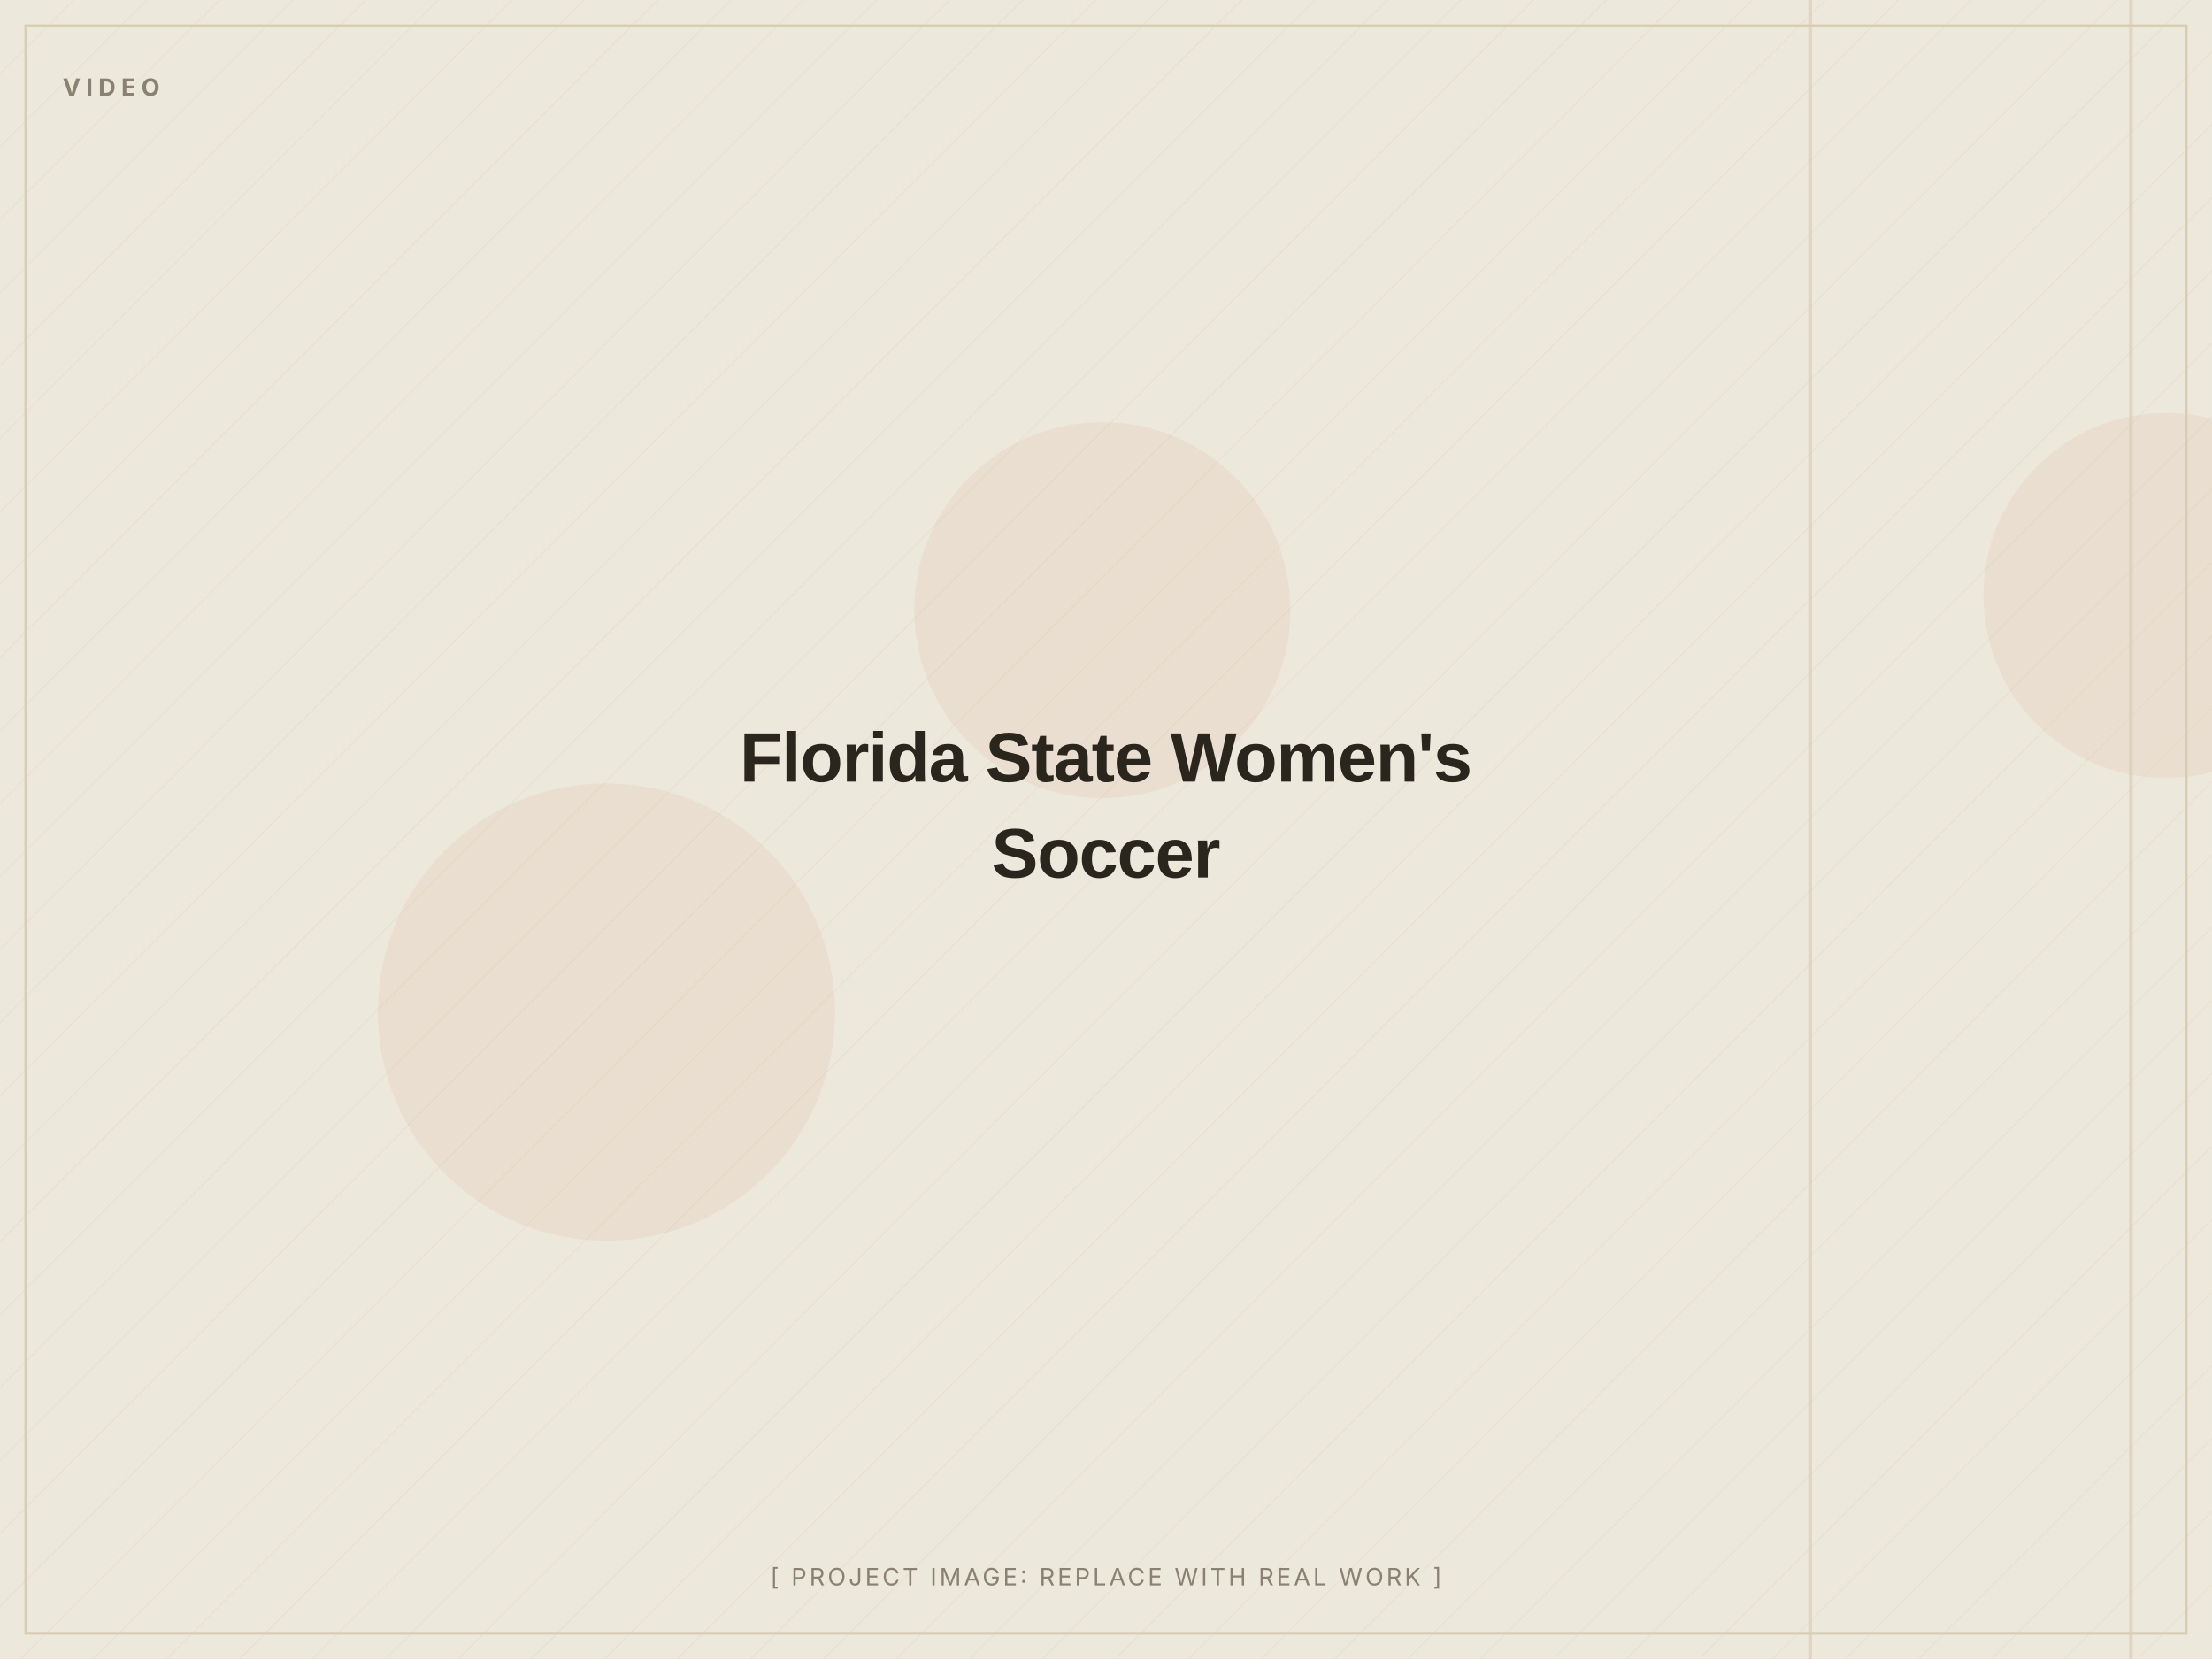
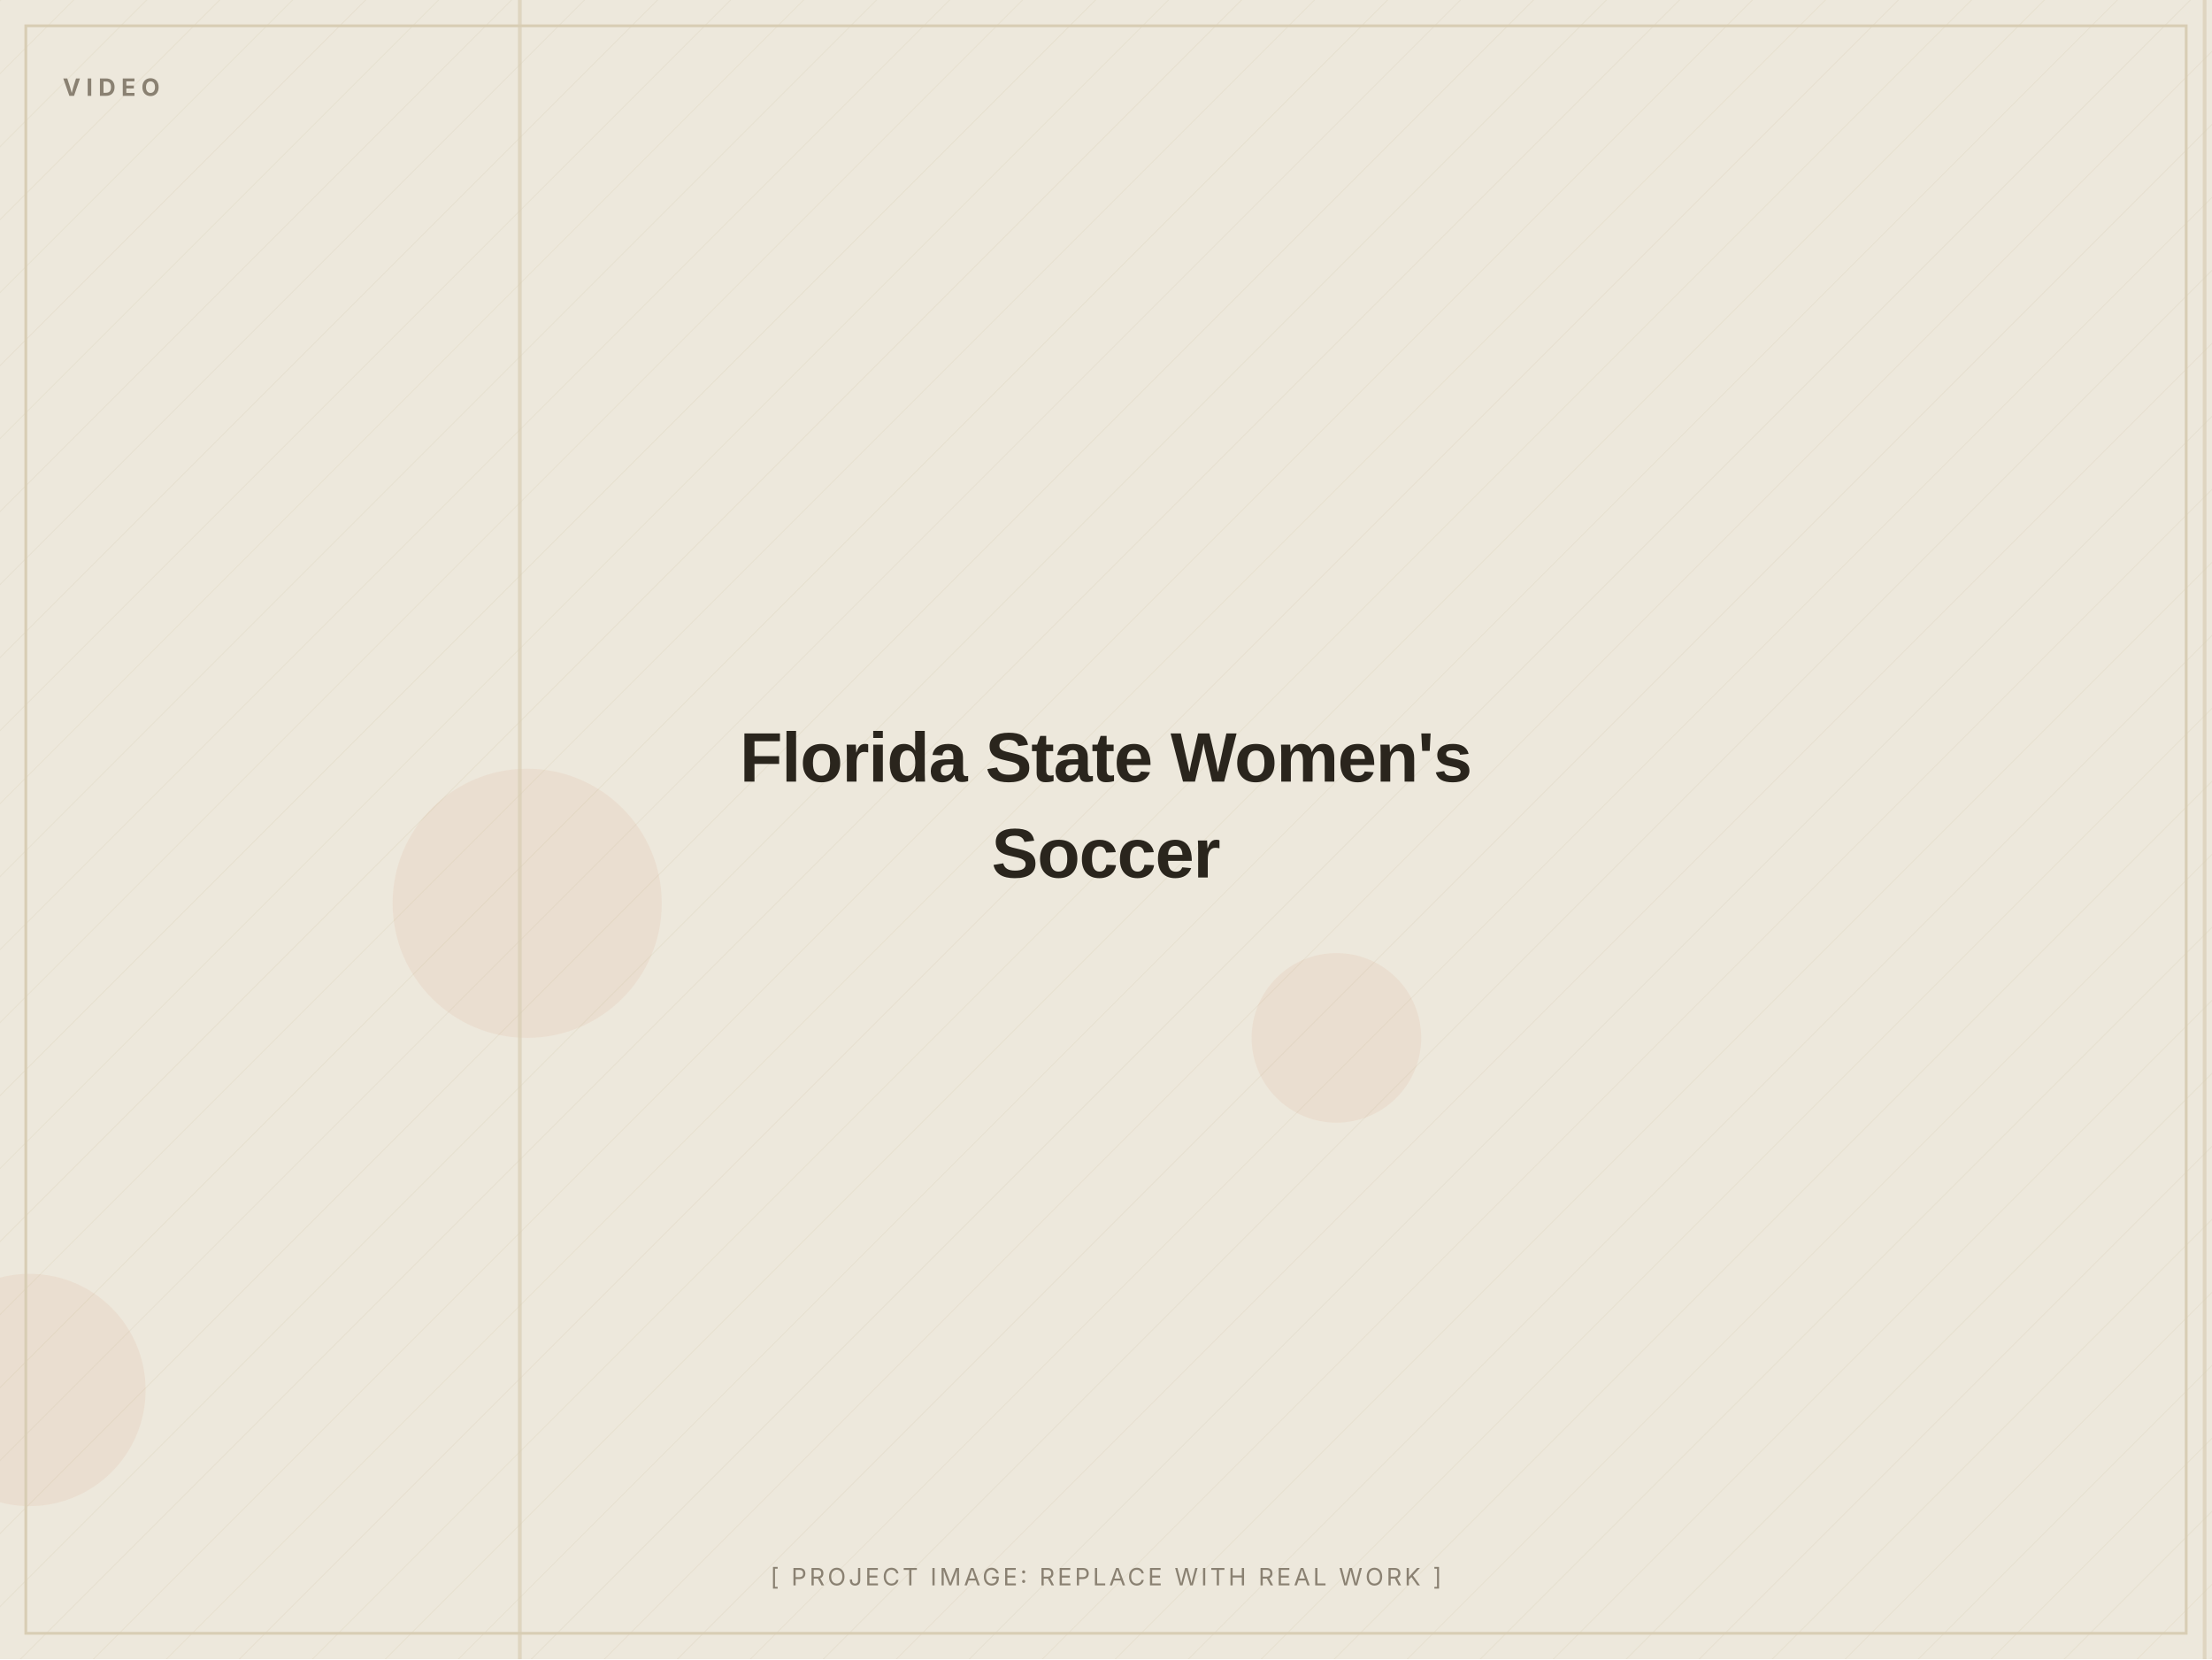
<svg xmlns="http://www.w3.org/2000/svg" width="1200" height="900" viewBox="0 0 1200 900" role="img" aria-label="Florida State Women's Soccer (placeholder image)">
  <defs>
    <pattern id="d" width="28" height="28" patternUnits="userSpaceOnUse" patternTransform="rotate(45)">
      <line x1="0" y1="0" x2="0" y2="28" stroke="#D8CDB4" stroke-width="1" opacity="0.5" />
    </pattern>
  </defs>
  <rect width="1200" height="900" fill="#EDE8DC" />
  <rect width="1200" height="900" fill="url(#d)" opacity="0.55" />
-   <circle cx="1175" cy="323" r="99" fill="#C2410C" opacity="0.06" />
-   <circle cx="598" cy="331" r="102" fill="#C2410C" opacity="0.06" />
-   <circle cx="329" cy="549" r="124" fill="#C2410C" opacity="0.06" />
-   <rect x="1155" y="0" width="2" height="900" fill="#D8CDB4" opacity="0.7" />
-   <rect x="981" y="0" width="2" height="900" fill="#D8CDB4" opacity="0.7" />
+   <circle cx="286" cy="490" r="73" fill="#C2410C" opacity="0.06" />
+   <circle cx="725" cy="563" r="46" fill="#C2410C" opacity="0.06" />
+   <circle cx="16" cy="754" r="63" fill="#C2410C" opacity="0.06" />
+   <rect x="281" y="0" width="2" height="900" fill="#D8CDB4" opacity="0.7" />
+   <rect x="1195" y="0" width="2" height="900" fill="#D8CDB4" opacity="0.7" />
  <rect x="14" y="14" width="1172" height="872" fill="none" stroke="#D8CDB4" stroke-width="1.5" />
  <text x="34" y="52" font-family="Inter, Arial, sans-serif" font-weight="700" font-size="13" letter-spacing="3" fill="#8A8172">VIDEO</text>
  <text x="600.0" y="424.0" text-anchor="middle" font-family="Archivo, Arial, sans-serif" font-weight="800" font-size="38" letter-spacing="-0.5" fill="#2A251D">Florida State Women's</text>
  <text x="600.0" y="476.0" text-anchor="middle" font-family="Archivo, Arial, sans-serif" font-weight="800" font-size="38" letter-spacing="-0.5" fill="#2A251D">Soccer</text>
  <text x="600.0" y="860" text-anchor="middle" font-family="Inter, Arial, sans-serif" font-size="13" letter-spacing="1.5" fill="#8A8172">[ PROJECT IMAGE: REPLACE WITH REAL WORK ]</text>
</svg>
